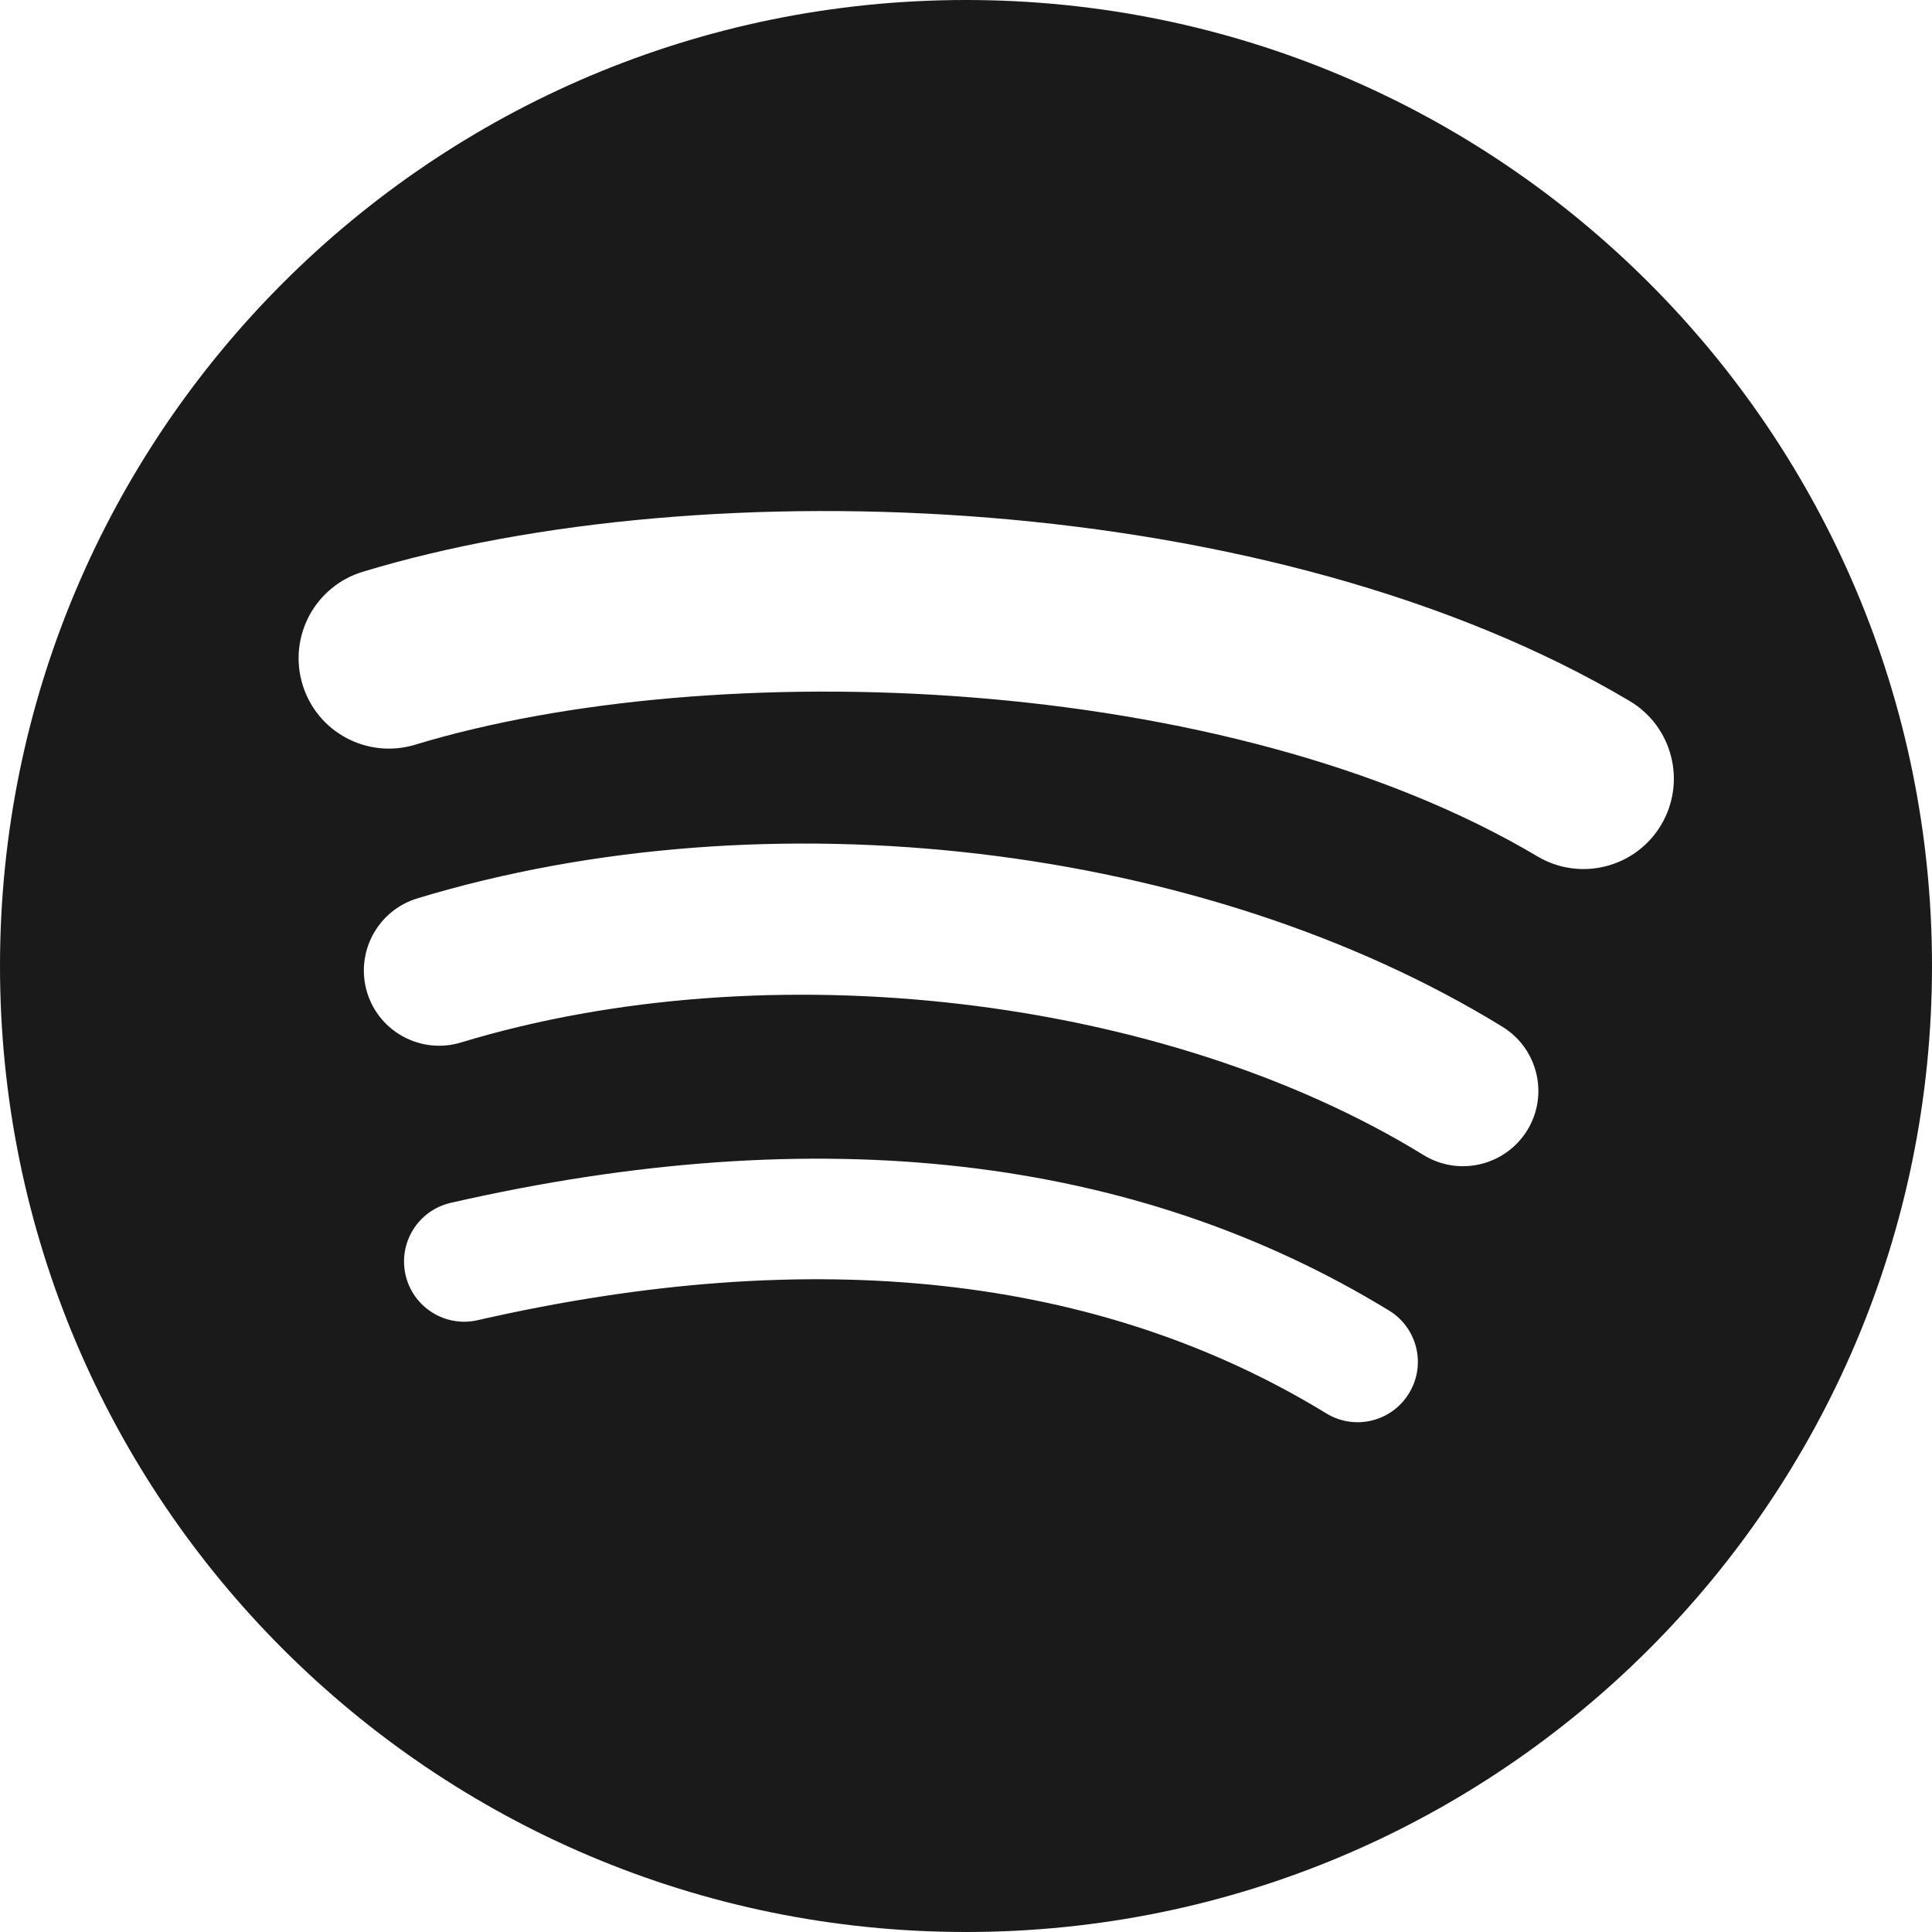
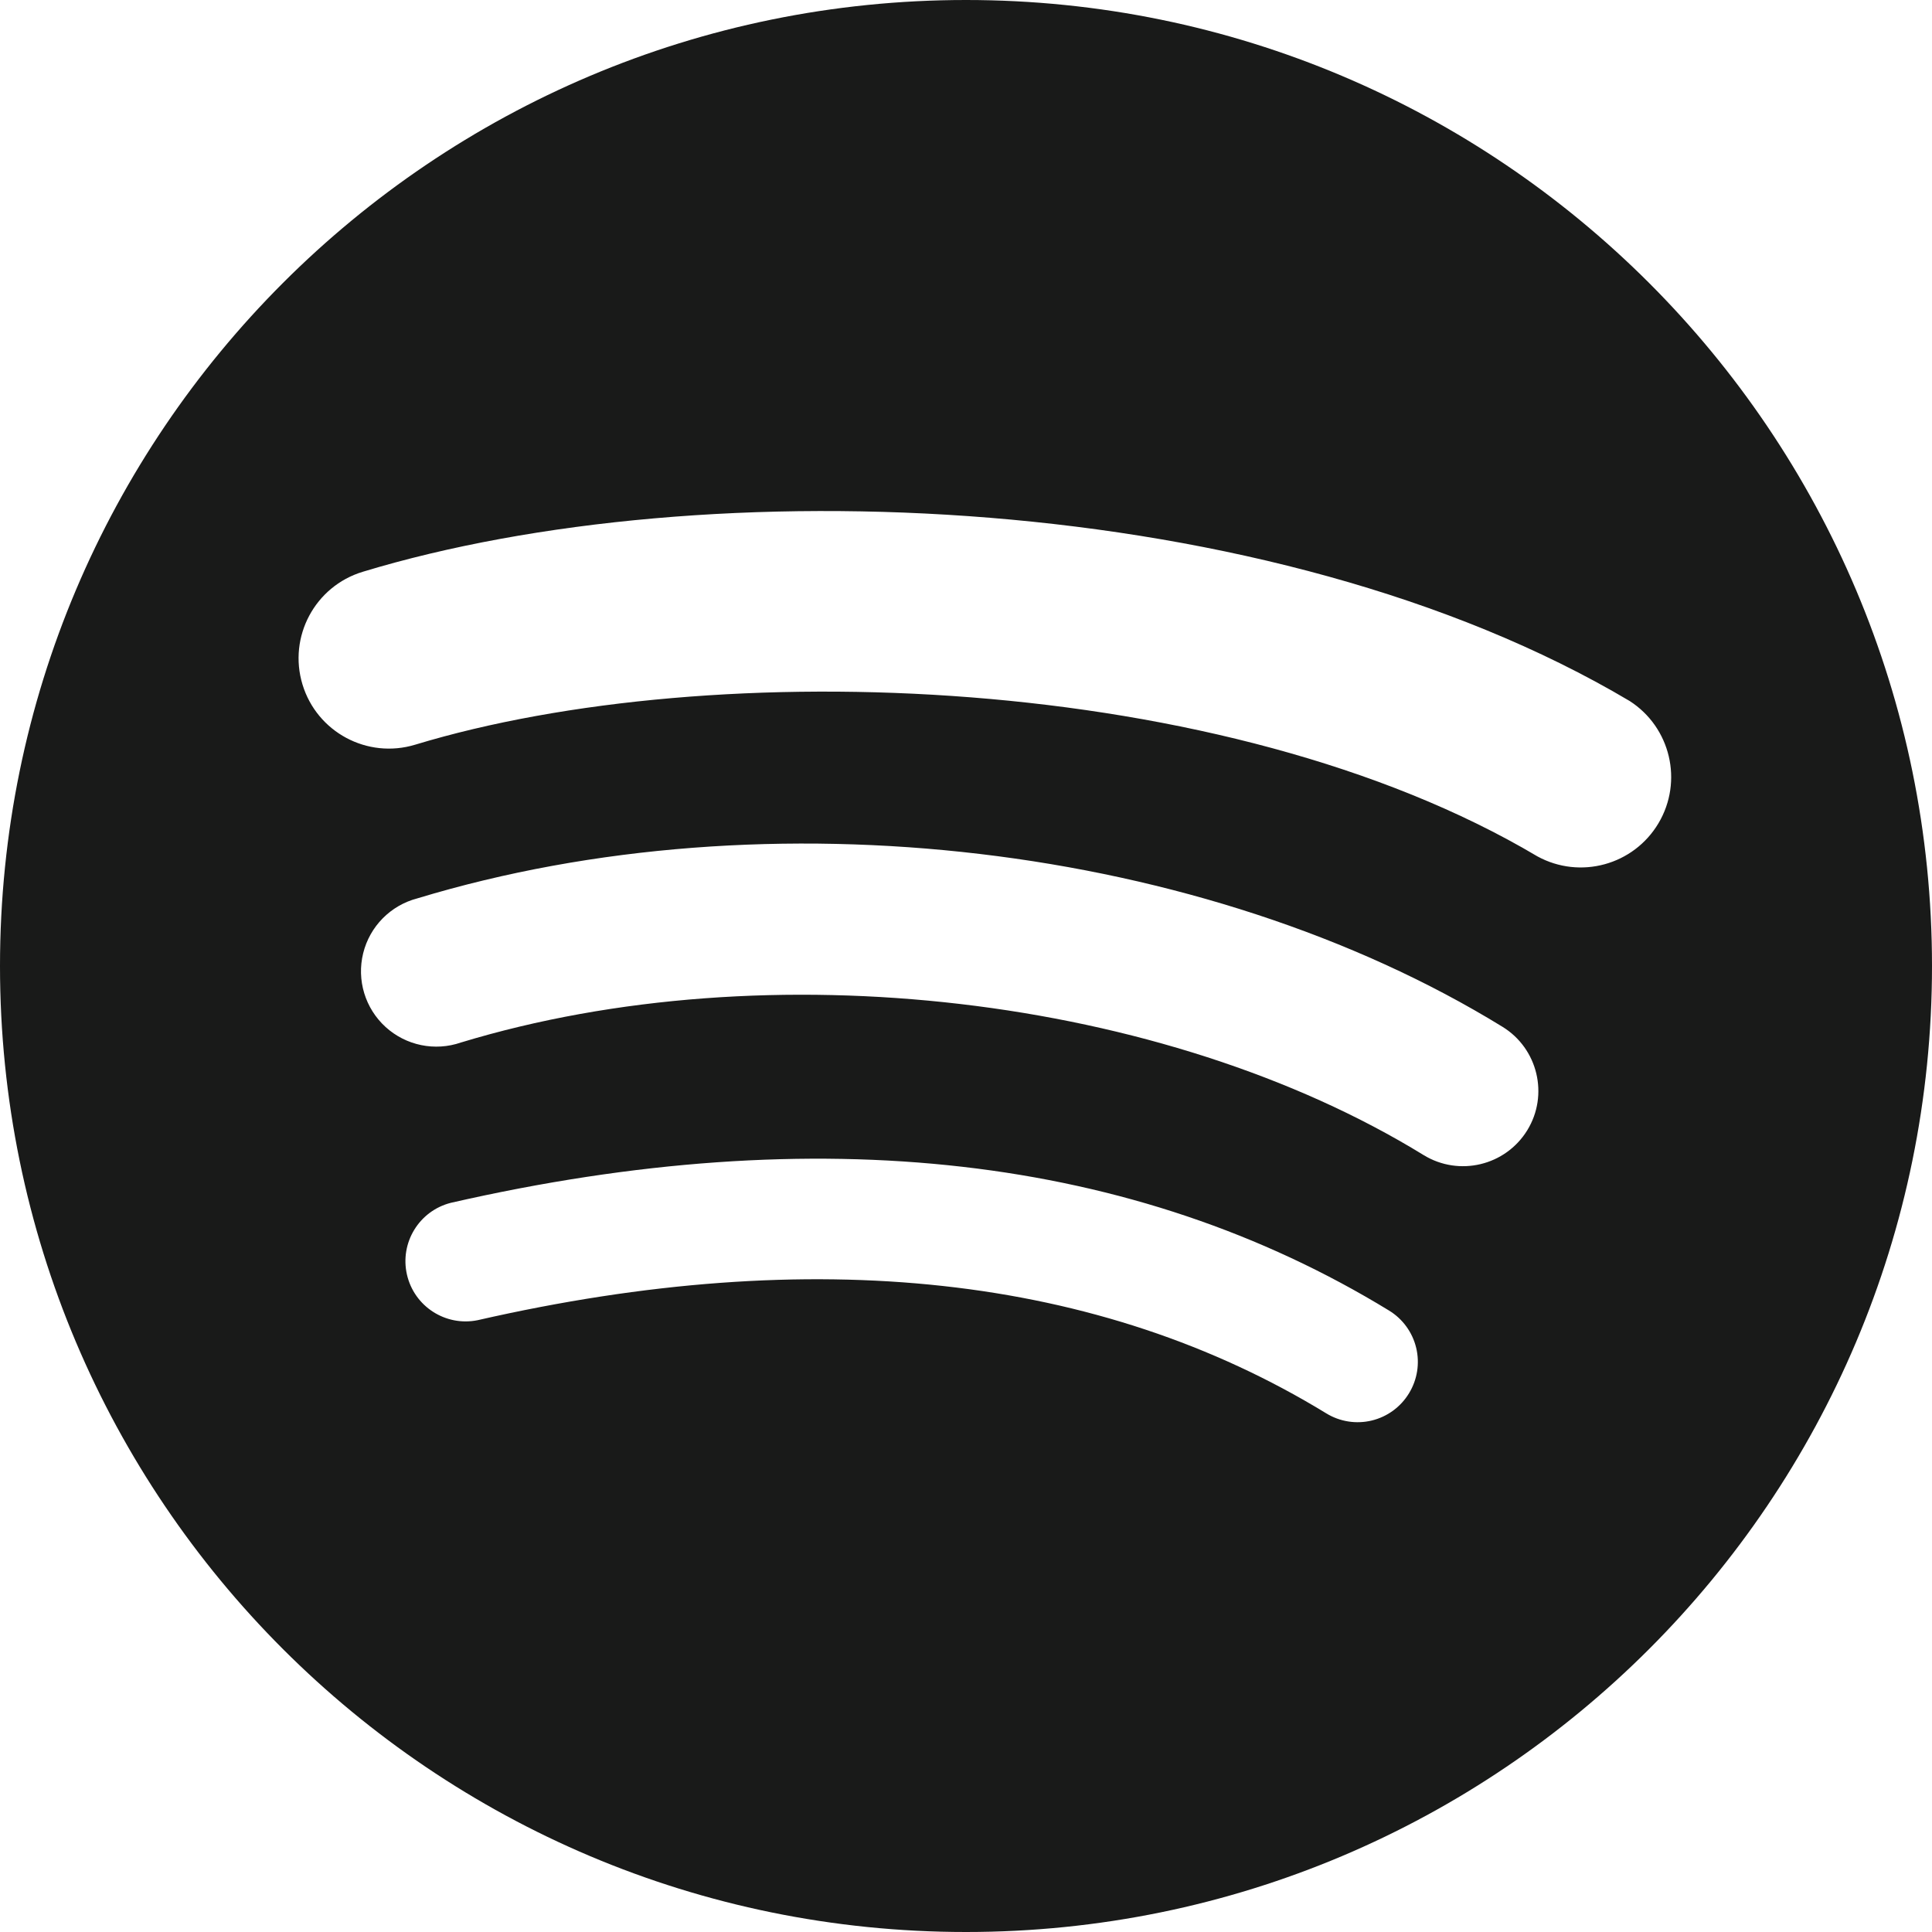
<svg xmlns="http://www.w3.org/2000/svg" width="24" height="24" fill-rule="evenodd" clip-rule="evenodd">
-   <path d="M19.098 10.638c-3.868-2.297-10.248-2.508-13.941-1.387-.593.18-1.22-.155-1.399-.748-.18-.593.154-1.22.748-1.4 4.239-1.287 11.285-1.038 15.738 1.605.533.317.708 1.005.392 1.538-.316.533-1.005.709-1.538.392zm-.126 3.403c-.272.44-.847.578-1.287.308-3.225-1.982-8.142-2.557-11.958-1.399-.494.15-1.017-.129-1.167-.623-.149-.495.13-1.016.624-1.167 4.358-1.322 9.776-.682 13.48 1.595.44.27.578.847.308 1.286zm-1.469 3.267c-.215.354-.676.465-1.028.249-2.818-1.722-6.365-2.111-10.542-1.157-.402.092-.803-.16-.895-.562-.092-.403.159-.804.562-.896 4.571-1.045 8.492-.595 11.655 1.338.353.215.464.676.248 1.028zm-5.503-17.308c-6.627 0-12 5.373-12 12 0 6.628 5.373 12 12 12 6.628 0 12-5.372 12-12 0-6.627-5.372-12-12-12z" fill="#191A19" />
+   <path d="M19.098 10.638C15.23 8.341 8.85 8.13 5.157 9.251a1.121 1.121 0 11-.651-2.148c4.239-1.287 11.285-1.038 15.738 1.605a1.123 1.123 0 01-1.146 1.93zm-.126 3.403a.937.937 0 01-1.287.308c-3.225-1.982-8.142-2.557-11.958-1.399a.936.936 0 11-.543-1.79c4.358-1.322 9.776-.682 13.48 1.595.44.27.578.847.308 1.286zm-1.469 3.267a.746.746 0 01-1.028.249c-2.818-1.722-6.365-2.111-10.542-1.157a.748.748 0 01-.333-1.458c4.571-1.045 8.492-.595 11.655 1.338a.747.747 0 01.248 1.028zM12 0C5.373 0 0 5.373 0 12c0 6.628 5.373 12 12 12 6.628 0 12-5.372 12-12 0-6.627-5.372-12-12-12z" fill="#191A19" />
</svg>
